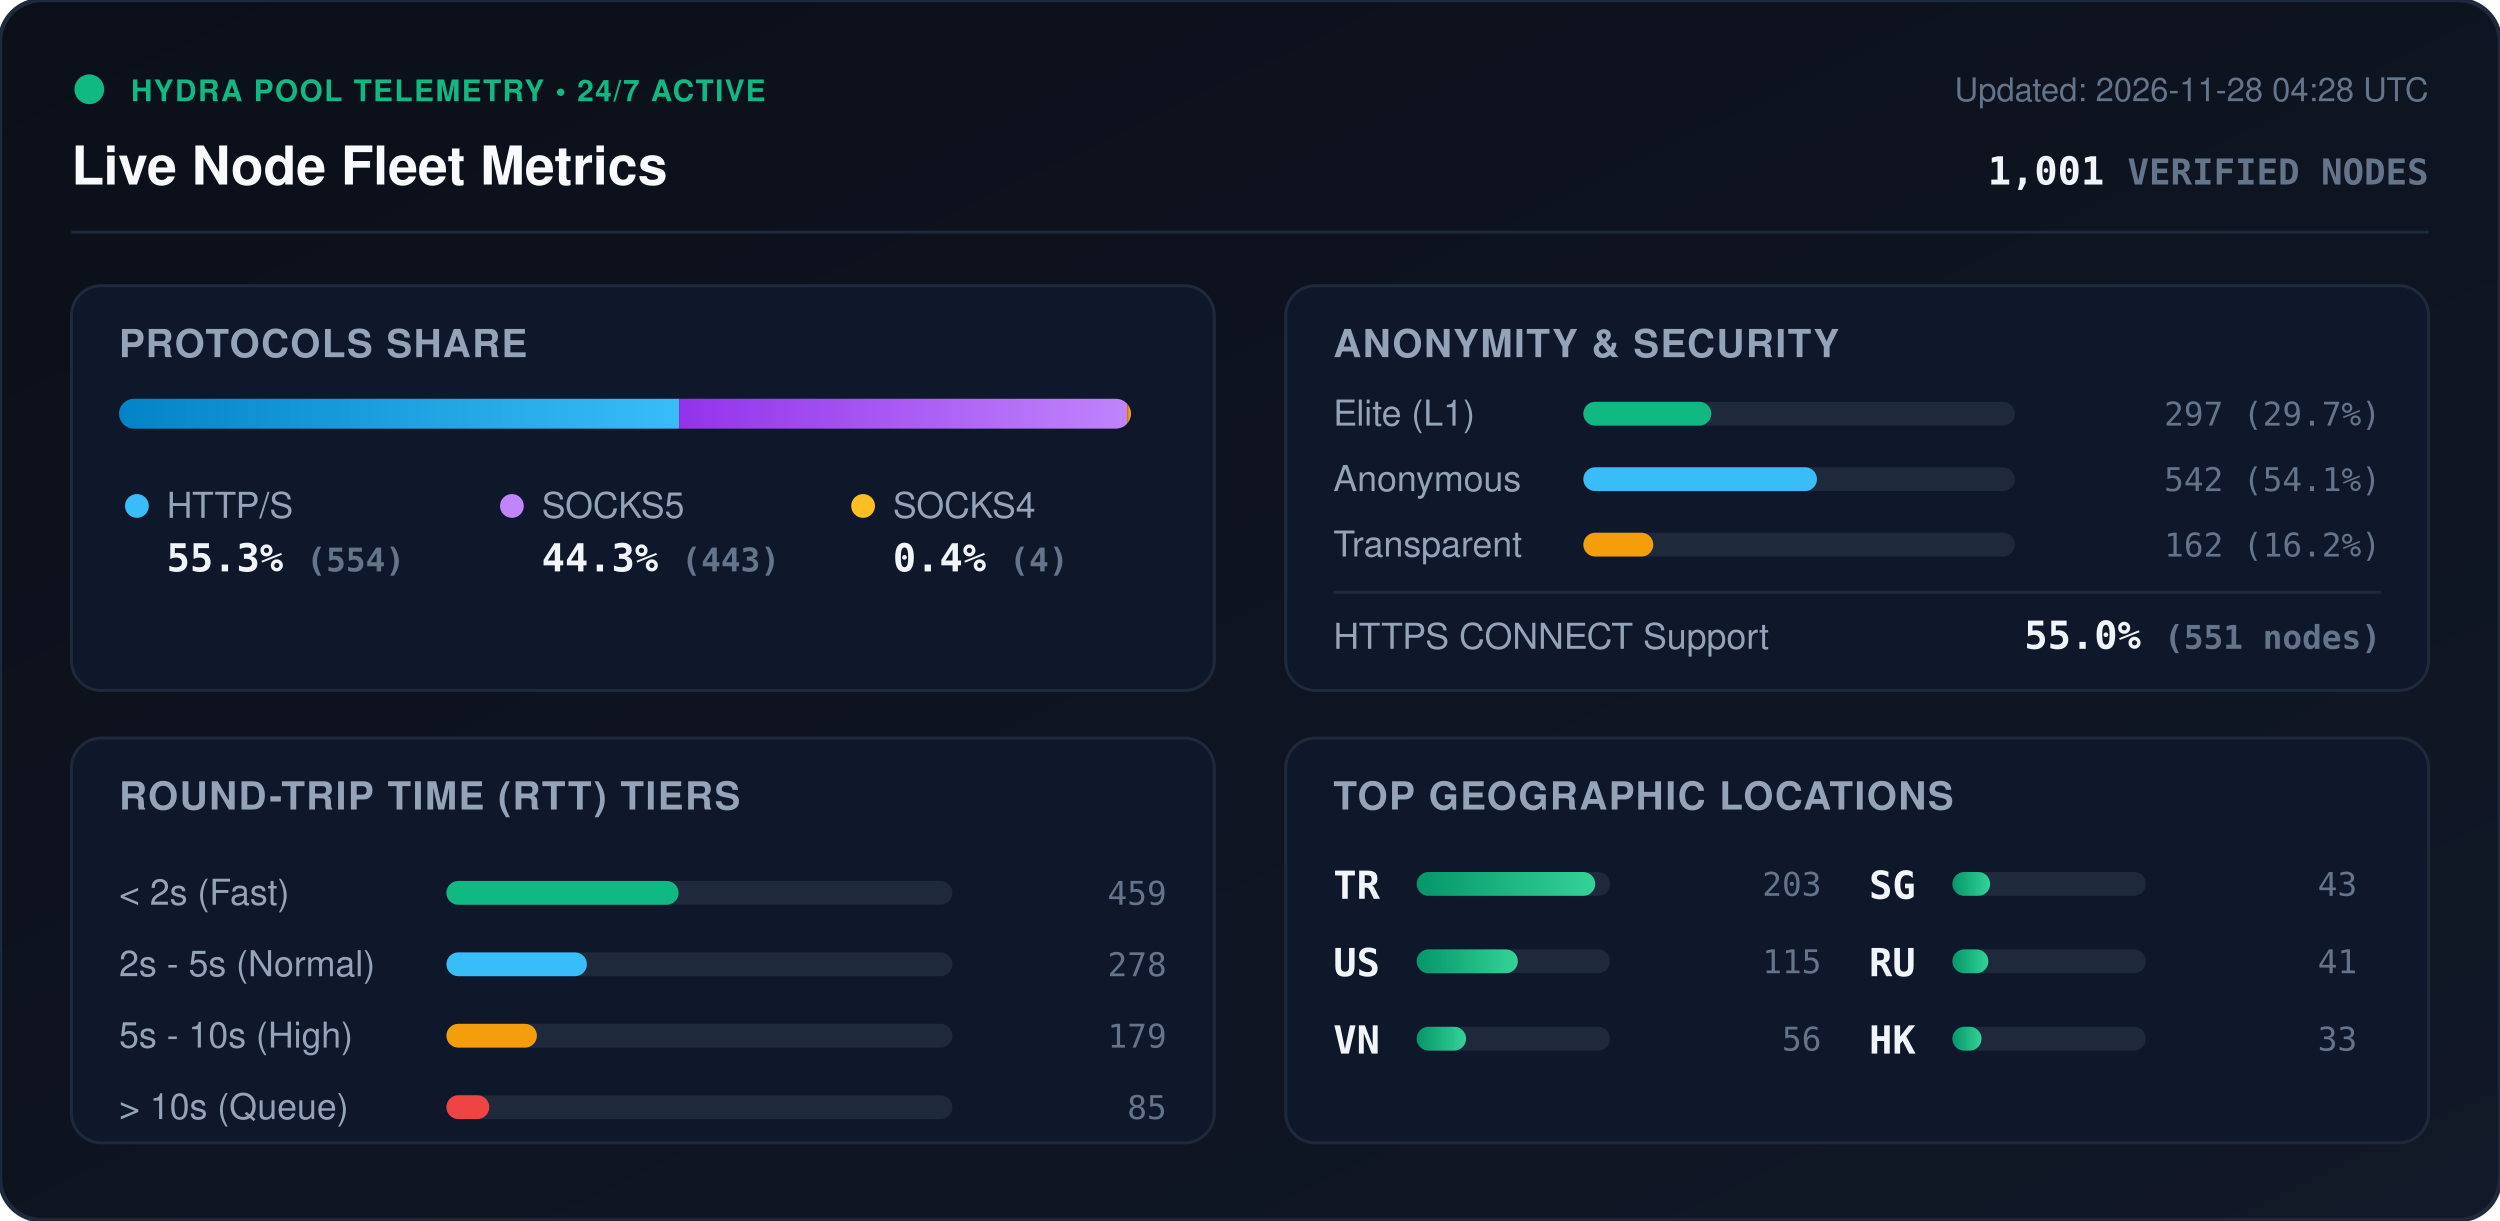
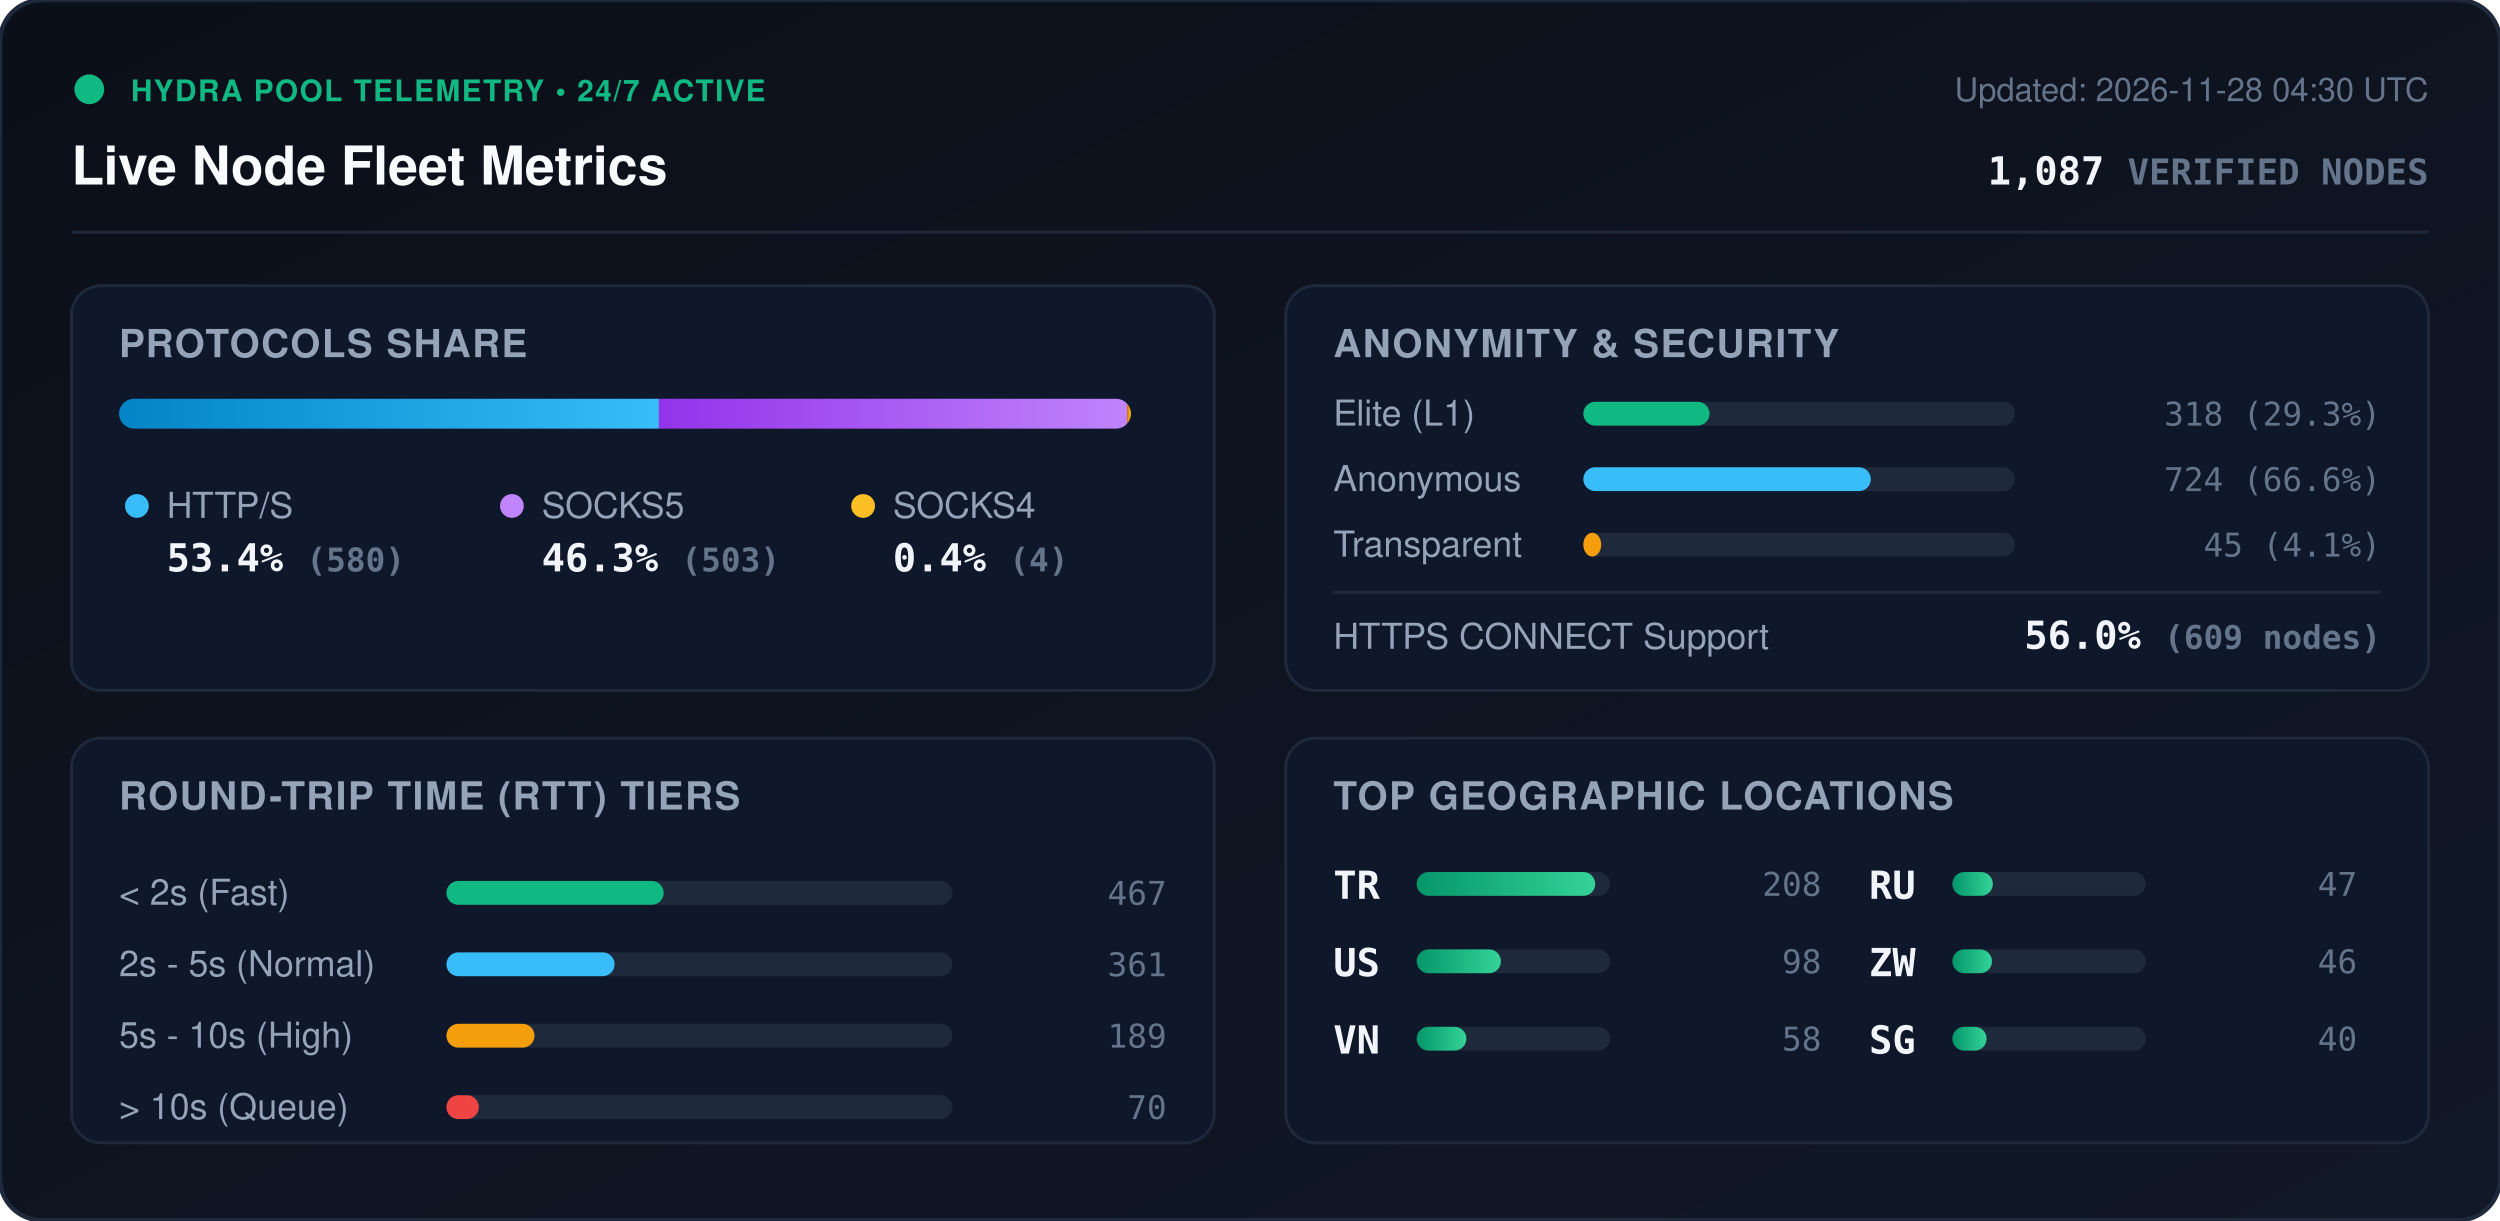
<svg xmlns="http://www.w3.org/2000/svg" viewBox="0 0 840 410" width="840" height="410" style="max-width: 100%; height: auto;">
  <defs>
    <linearGradient id="bg" x1="0%" y1="0%" x2="100%" y2="100%">
      <stop offset="0%" stop-color="#0b0f19" />
      <stop offset="100%" stop-color="#111827" />
    </linearGradient>
    <linearGradient id="bar-http" x1="0%" y1="0%" x2="100%" y2="0%">
      <stop offset="0%" stop-color="#0284c7" />
      <stop offset="100%" stop-color="#38bdf8" />
    </linearGradient>
    <linearGradient id="bar-socks5" x1="0%" y1="0%" x2="100%" y2="0%">
      <stop offset="0%" stop-color="#9333ea" />
      <stop offset="100%" stop-color="#c084fc" />
    </linearGradient>
    <linearGradient id="bar-socks4" x1="0%" y1="0%" x2="100%" y2="0%">
      <stop offset="0%" stop-color="#d97706" />
      <stop offset="100%" stop-color="#fbbf24" />
    </linearGradient>
    <linearGradient id="bar-green" x1="0%" y1="0%" x2="100%" y2="0%">
      <stop offset="0%" stop-color="#059669" />
      <stop offset="100%" stop-color="#34d399" />
    </linearGradient>
    <clipPath id="prog-track-clip">
      <rect width="340.0" height="10" rx="5" />
    </clipPath>
    <style>
      .title { font: 700 18px -apple-system, BlinkMacSystemFont, 'Segoe UI', Helvetica, Arial, sans-serif; fill: #f8fafc; }
      .sub { font: 500 11px -apple-system, BlinkMacSystemFont, 'Segoe UI', Helvetica, Arial, sans-serif; fill: #64748b; }
      .section-hdr { font: 600 13px -apple-system, BlinkMacSystemFont, 'Segoe UI', Helvetica, Arial, sans-serif; fill: #94a3b8; letter-spacing: 0.5px; }
      .metric-val { font: 700 13px -apple-system, BlinkMacSystemFont, 'Segoe UI', Helvetica, Arial, sans-serif; fill: #f1f5f9; }
      .metric-lbl { font: 500 12px -apple-system, BlinkMacSystemFont, 'Segoe UI', Helvetica, Arial, sans-serif; fill: #94a3b8; }
      .badge-txt { font: 700 10px -apple-system, BlinkMacSystemFont, 'Segoe UI', Helvetica, Arial, sans-serif; fill: #10b981; letter-spacing: 0.5px; }
      .mono { font-family: ui-monospace, SFMono-Regular, Menlo, Monaco, Consolas, monospace; }
      .pulse { animation: beacon 2s infinite ease-in-out; }
      @keyframes beacon { 0%, 100% { opacity: 1; } 50% { opacity: 0.35; } }
    </style>
  </defs>
  <rect width="840" height="410" rx="14" fill="url(#bg)" stroke="#1e293b" stroke-width="1.5" />
  <g transform="translate(24, 24)">
    <circle cx="6" cy="6" r="5" fill="#10b981" class="pulse" />
    <text x="20" y="10" class="badge-txt">HYDRA POOL TELEMETRY • 24/7 ACTIVE</text>
    <text x="0" y="38" class="title">Live Node Fleet Metrics</text>
-     <text x="792" y="10" text-anchor="end" class="sub">Updated: 2026-11-28 04:28 UTC</text>
-     <text x="792" y="38" text-anchor="end" class="metric-val mono" fill="#38bdf8">1,001 <tspan font-size="12" fill="#64748b">VERIFIED NODES</tspan>
+     <text x="792" y="10" text-anchor="end" class="sub">Updated: 2026-11-28 04:30 UTC</text>
+     <text x="792" y="38" text-anchor="end" class="metric-val mono" fill="#38bdf8">1,087 <tspan font-size="12" fill="#64748b">VERIFIED NODES</tspan>
    </text>
  </g>
  <line x1="24" y1="78" x2="816" y2="78" stroke="#1e293b" stroke-width="1" />
  <g transform="translate(24, 96)">
    <rect width="384" height="136" rx="10" fill="#0f172a" stroke="#1e293b" />
    <text x="16" y="24" class="section-hdr">PROTOCOLS SHARE</text>
    <g transform="translate(16, 38)">
      <rect width="340.0" height="10" rx="5" fill="#1e293b" />
      <g clip-path="url(#prog-track-clip)">
-         <rect x="0" width="188.2" height="10" fill="url(#bar-http)" />
-         <rect x="188.2" width="150.5" height="10" fill="url(#bar-socks5)" />
-         <rect x="338.7" width="1.4" height="10" fill="url(#bar-socks4)" />
+         <rect x="0" width="181.4" height="10" fill="url(#bar-http)" />
+         <rect x="181.4" width="157.3" height="10" fill="url(#bar-socks5)" />
+         <rect x="338.7" width="1.3" height="10" fill="url(#bar-socks4)" />
      </g>
    </g>
    <g transform="translate(16, 68)">
      <circle cx="6" cy="6" r="4" fill="#38bdf8" />
      <text x="16" y="10" class="metric-lbl">HTTP/S</text>
-       <text x="16" y="28" class="metric-val mono">55.3% <tspan font-size="11" fill="#64748b">(554)</tspan>
+       <text x="16" y="28" class="metric-val mono">53.4% <tspan font-size="11" fill="#64748b">(580)</tspan>
      </text>
      <circle cx="132" cy="6" r="4" fill="#c084fc" />
      <text x="142" y="10" class="metric-lbl">SOCKS5</text>
-       <text x="142" y="28" class="metric-val mono">44.3% <tspan font-size="11" fill="#64748b">(443)</tspan>
+       <text x="142" y="28" class="metric-val mono">46.3% <tspan font-size="11" fill="#64748b">(503)</tspan>
      </text>
      <circle cx="250" cy="6" r="4" fill="#fbbf24" />
      <text x="260" y="10" class="metric-lbl">SOCKS4</text>
      <text x="260" y="28" class="metric-val mono">0.4% <tspan font-size="11" fill="#64748b">(4)</tspan>
      </text>
    </g>
  </g>
  <g transform="translate(432, 96)">
    <rect width="384" height="136" rx="10" fill="#0f172a" stroke="#1e293b" />
    <text x="16" y="24" class="section-hdr">ANONYMITY &amp; SECURITY</text>
    <text x="16" y="47" class="metric-lbl">Elite (L1)</text>
    <rect x="100" y="39" width="145.0" height="8" rx="4" fill="#1e293b" />
-     <rect x="100" y="39" width="43.0" height="8" rx="4" fill="#10b981" />
-     <text x="368" y="47" text-anchor="end" class="mono sub" fill="#e2e8f0">297 (29.7%)</text>
+     <rect x="100" y="39" width="42.4" height="8" rx="4" fill="#10b981" />
+     <text x="368" y="47" text-anchor="end" class="mono sub" fill="#e2e8f0">318 (29.3%)</text>
    <text x="16" y="69" class="metric-lbl">Anonymous</text>
    <rect x="100" y="61" width="145.0" height="8" rx="4" fill="#1e293b" />
-     <rect x="100" y="61" width="78.5" height="8" rx="4" fill="#38bdf8" />
-     <text x="368" y="69" text-anchor="end" class="mono sub" fill="#e2e8f0">542 (54.1%)</text>
+     <rect x="100" y="61" width="96.6" height="8" rx="4" fill="#38bdf8" />
+     <text x="368" y="69" text-anchor="end" class="mono sub" fill="#e2e8f0">724 (66.6%)</text>
    <text x="16" y="91" class="metric-lbl">Transparent</text>
    <rect x="100" y="83" width="145.0" height="8" rx="4" fill="#1e293b" />
-     <rect x="100" y="83" width="23.5" height="8" rx="4" fill="#f59e0b" />
-     <text x="368" y="91" text-anchor="end" class="mono sub" fill="#e2e8f0">162 (16.2%)</text>
+     <rect x="100" y="83" width="6.0" height="8" rx="4" fill="#f59e0b" />
+     <text x="368" y="91" text-anchor="end" class="mono sub" fill="#e2e8f0">45 (4.1%)</text>
    <line x1="16" y1="103" x2="368" y2="103" stroke="#1e293b" stroke-width="1" />
    <text x="16" y="122" class="metric-lbl">HTTPS CONNECT Support</text>
-     <text x="368" y="122" text-anchor="end" class="metric-val mono" fill="#34d399">55.0% <tspan font-size="11" fill="#64748b">(551 nodes)</tspan>
+     <text x="368" y="122" text-anchor="end" class="metric-val mono" fill="#34d399">56.0% <tspan font-size="11" fill="#64748b">(609 nodes)</tspan>
    </text>
  </g>
  <g transform="translate(24, 248)">
    <rect width="384" height="136" rx="10" fill="#0f172a" stroke="#1e293b" />
    <text x="16" y="24" class="section-hdr">ROUND-TRIP TIME (RTT) TIERS</text>
    <g transform="translate(16, 42)">
      <text x="0" y="14" class="metric-lbl">&lt; 2s (Fast)</text>
      <rect x="110" y="6" width="170" height="8" rx="4" fill="#1e293b" />
-       <rect x="110" y="6" width="78.0" height="8" rx="4" fill="#10b981" />
-       <text x="352" y="14" text-anchor="end" class="mono sub">459</text>
+       <rect x="110" y="6" width="73.0" height="8" rx="4" fill="#10b981" />
+       <text x="352" y="14" text-anchor="end" class="mono sub">467</text>
      <text x="0" y="38" class="metric-lbl">2s - 5s (Normal)</text>
      <rect x="110" y="30" width="170" height="8" rx="4" fill="#1e293b" />
-       <rect x="110" y="30" width="47.2" height="8" rx="4" fill="#38bdf8" />
-       <text x="352" y="38" text-anchor="end" class="mono sub">278</text>
+       <rect x="110" y="30" width="56.5" height="8" rx="4" fill="#38bdf8" />
+       <text x="352" y="38" text-anchor="end" class="mono sub">361</text>
      <text x="0" y="62" class="metric-lbl">5s - 10s (High)</text>
      <rect x="110" y="54" width="170" height="8" rx="4" fill="#1e293b" />
-       <rect x="110" y="54" width="30.4" height="8" rx="4" fill="#f59e0b" />
-       <text x="352" y="62" text-anchor="end" class="mono sub">179</text>
+       <rect x="110" y="54" width="29.6" height="8" rx="4" fill="#f59e0b" />
+       <text x="352" y="62" text-anchor="end" class="mono sub">189</text>
      <text x="0" y="86" class="metric-lbl">&gt; 10s (Queue)</text>
      <rect x="110" y="78" width="170" height="8" rx="4" fill="#1e293b" />
-       <rect x="110" y="78" width="14.4" height="8" rx="4" fill="#ef4444" />
-       <text x="352" y="86" text-anchor="end" class="mono sub">85</text>
+       <rect x="110" y="78" width="10.9" height="8" rx="4" fill="#ef4444" />
+       <text x="352" y="86" text-anchor="end" class="mono sub">70</text>
    </g>
  </g>
  <g transform="translate(432, 248)">
    <rect width="384" height="136" rx="10" fill="#0f172a" stroke="#1e293b" />
    <text x="16" y="24" class="section-hdr">TOP GEOGRAPHIC LOCATIONS</text>
    <g transform="translate(16, 42)">
      <g transform="translate(0, 0)">
        <text x="0" y="12" class="mono metric-val" font-size="12">TR</text>
        <rect x="28" y="3" width="65" height="8" rx="4" fill="#1e293b" />
        <rect x="28" y="3" width="60.0" height="8" rx="4" fill="url(#bar-green)" />
-         <text x="164" y="11" text-anchor="end" class="mono sub">203</text>
+         <text x="164" y="11" text-anchor="end" class="mono sub">208</text>
      </g>
      <g transform="translate(0, 26)">
        <text x="0" y="12" class="mono metric-val" font-size="12">US</text>
        <rect x="28" y="3" width="65" height="8" rx="4" fill="#1e293b" />
-         <rect x="28" y="3" width="34.0" height="8" rx="4" fill="url(#bar-green)" />
-         <text x="164" y="11" text-anchor="end" class="mono sub">115</text>
+         <rect x="28" y="3" width="28.3" height="8" rx="4" fill="url(#bar-green)" />
+         <text x="164" y="11" text-anchor="end" class="mono sub">98</text>
      </g>
      <g transform="translate(0, 52)">
        <text x="0" y="12" class="mono metric-val" font-size="12">VN</text>
        <rect x="28" y="3" width="65" height="8" rx="4" fill="#1e293b" />
-         <rect x="28" y="3" width="16.6" height="8" rx="4" fill="url(#bar-green)" />
-         <text x="164" y="11" text-anchor="end" class="mono sub">56</text>
+         <rect x="28" y="3" width="16.7" height="8" rx="4" fill="url(#bar-green)" />
+         <text x="164" y="11" text-anchor="end" class="mono sub">58</text>
      </g>
      <g transform="translate(180, 0)">
+         <text x="0" y="12" class="mono metric-val" font-size="12">RU</text>
+         <rect x="28" y="3" width="65" height="8" rx="4" fill="#1e293b" />
+         <rect x="28" y="3" width="13.6" height="8" rx="4" fill="url(#bar-green)" />
+         <text x="164" y="11" text-anchor="end" class="mono sub">47</text>
+       </g>
+       <g transform="translate(180, 26)">
+         <text x="0" y="12" class="mono metric-val" font-size="12">ZW</text>
+         <rect x="28" y="3" width="65" height="8" rx="4" fill="#1e293b" />
+         <rect x="28" y="3" width="13.3" height="8" rx="4" fill="url(#bar-green)" />
+         <text x="164" y="11" text-anchor="end" class="mono sub">46</text>
+       </g>
+       <g transform="translate(180, 52)">
        <text x="0" y="12" class="mono metric-val" font-size="12">SG</text>
        <rect x="28" y="3" width="65" height="8" rx="4" fill="#1e293b" />
-         <rect x="28" y="3" width="12.7" height="8" rx="4" fill="url(#bar-green)" />
-         <text x="164" y="11" text-anchor="end" class="mono sub">43</text>
-       </g>
-       <g transform="translate(180, 26)">
-         <text x="0" y="12" class="mono metric-val" font-size="12">RU</text>
-         <rect x="28" y="3" width="65" height="8" rx="4" fill="#1e293b" />
-         <rect x="28" y="3" width="12.1" height="8" rx="4" fill="url(#bar-green)" />
-         <text x="164" y="11" text-anchor="end" class="mono sub">41</text>
-       </g>
-       <g transform="translate(180, 52)">
-         <text x="0" y="12" class="mono metric-val" font-size="12">HK</text>
-         <rect x="28" y="3" width="65" height="8" rx="4" fill="#1e293b" />
-         <rect x="28" y="3" width="9.8" height="8" rx="4" fill="url(#bar-green)" />
-         <text x="164" y="11" text-anchor="end" class="mono sub">33</text>
+         <rect x="28" y="3" width="11.5" height="8" rx="4" fill="url(#bar-green)" />
+         <text x="164" y="11" text-anchor="end" class="mono sub">40</text>
      </g>
    </g>
  </g>
</svg>
